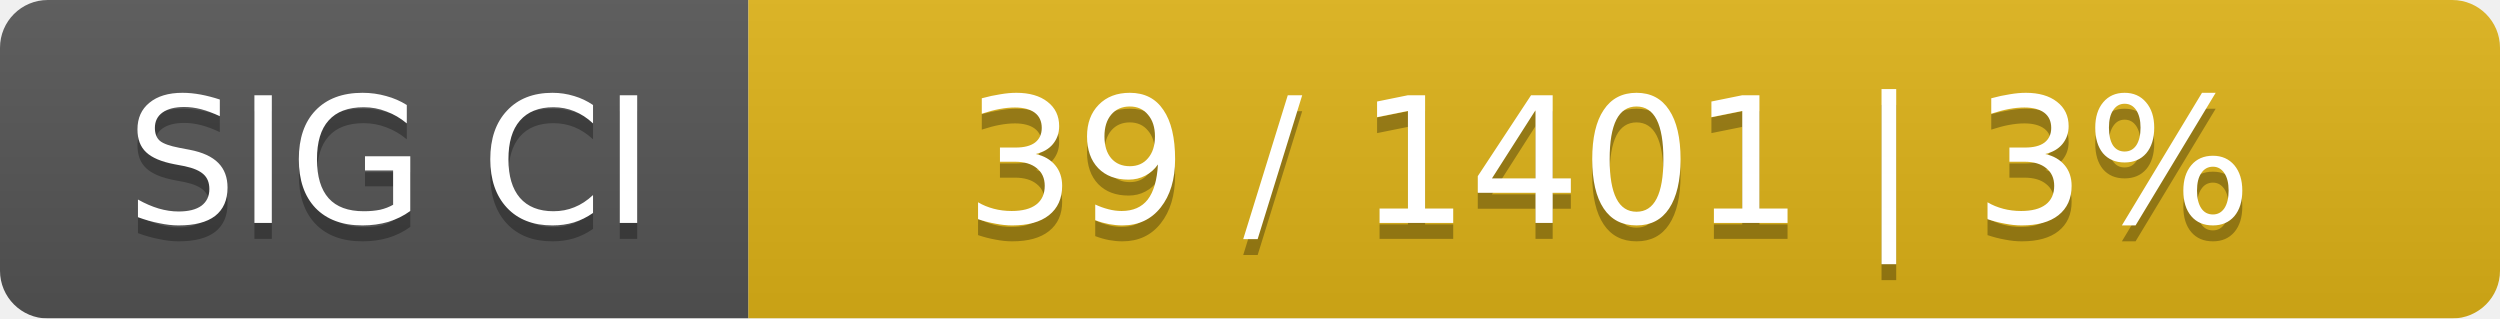
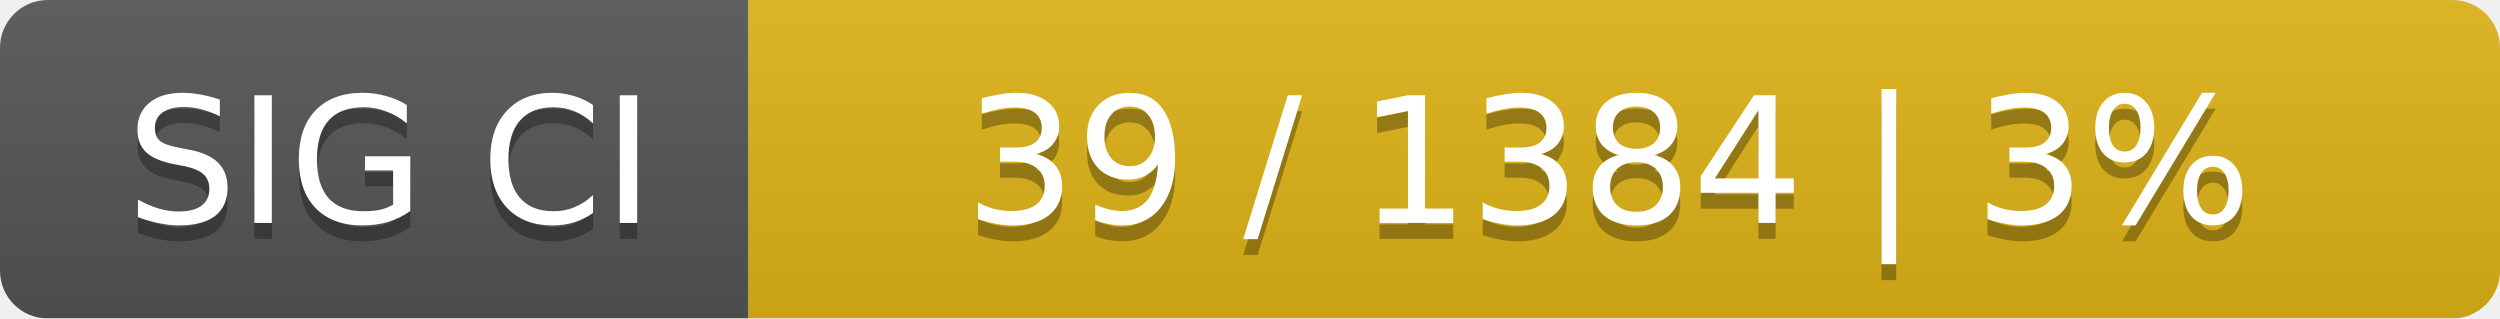
<svg xmlns="http://www.w3.org/2000/svg" width="157" height="20">
  <linearGradient id="smooth" x2="0" y2="100%">
    <stop offset="0" stop-color="#bbb" stop-opacity=".1" />
    <stop offset="1" stop-opacity=".1" />
  </linearGradient>
  <mask id="round">
    <rect width="157" height="20" rx="3" fill="#fff" />
  </mask>
  <g mask="url(#round)">
    <rect width="47" height="20" fill="#555" />
    <rect x="47" width="110" height="20" fill="#dfb317" />
    <rect width="157" height="20" fill="url(#smooth)" />
  </g>
  <g fill="#fff" text-anchor="middle" font-family="DejaVu Sans,Verdana,Geneva,sans-serif" font-size="11">
    <text x="24.5" y="15" fill="#010101" fill-opacity=".3">SIG CI</text>
    <text x="24.5" y="14">SIG CI</text>
-     <text x="101" y="15" fill="#010101" fill-opacity=".3">39 / 1401    |    3%</text>
-     <text x="101" y="14">39 / 1401    |    3%</text>
+     <text x="101" y="15" fill="#010101" fill-opacity=".3">39 / 1384    |    3%</text>
+     <text x="101" y="14">39 / 1384    |    3%</text>
  </g>
</svg>
